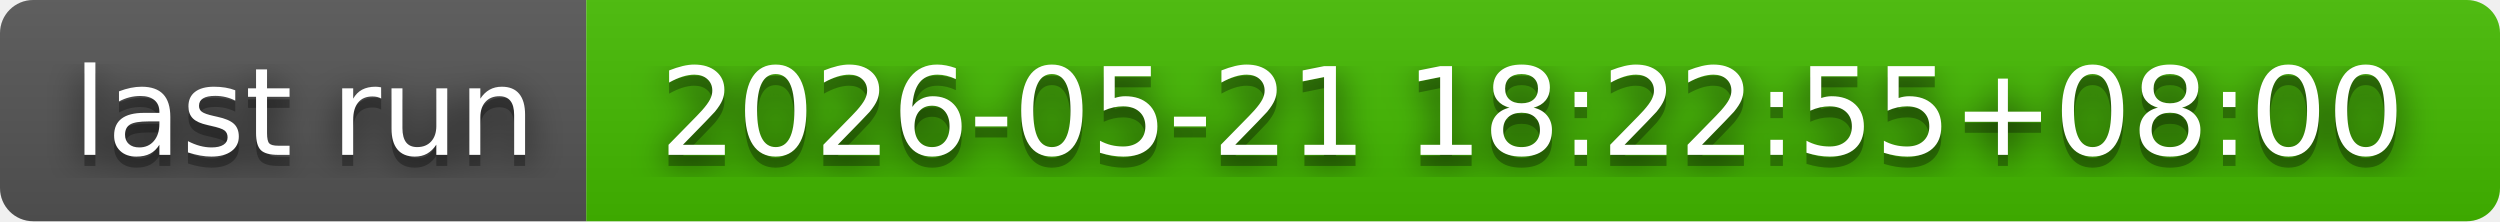
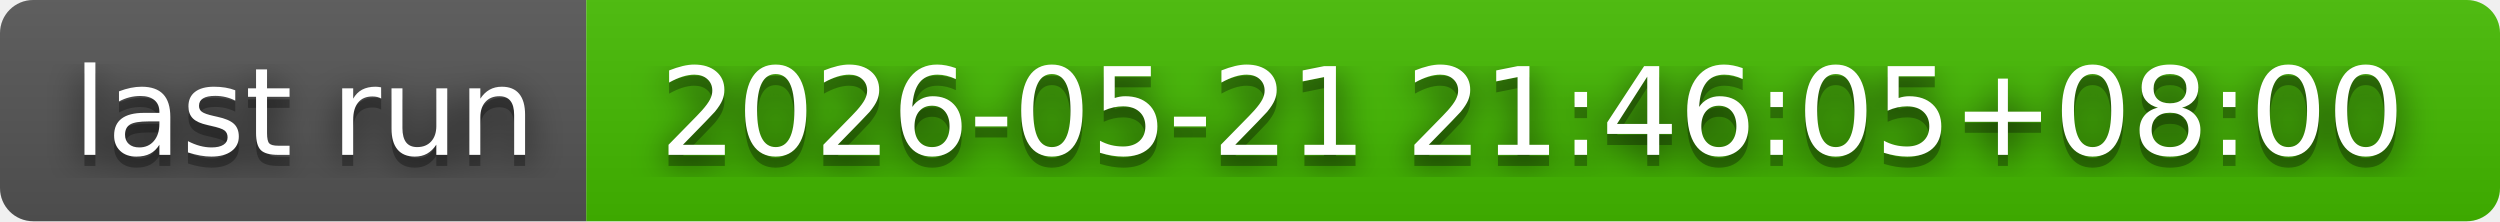
- <svg xmlns="http://www.w3.org/2000/svg" width="226" height="20" role="img" aria-label="last run: 2026-05-21 18:22:55+08:00">
+ <svg xmlns="http://www.w3.org/2000/svg" width="226" height="20" role="img" aria-label="last run: 2026-05-21 21:46:05+08:00">
  <filter id="blur">
    <feGaussianBlur in="SourceGraphic" stdDeviation="16" />
  </filter>
  <linearGradient id="s" x2="0" y2="100%">
    <stop offset="0" stop-color="#bbb" stop-opacity=".1" />
    <stop offset="1" stop-opacity=".1" />
  </linearGradient>
  <clipPath id="r">
    <rect width="226" height="20" rx="3" fill="#fff" />
  </clipPath>
  <g clip-path="url(#r)">
    <rect width="53" height="20" fill="#555" />
    <rect x="53" width="173" height="20" fill="#4b0" />
    <rect width="226" height="20" fill="url(#s)" />
  </g>
  <g fill="#fff" text-anchor="middle" font-family="Verdana,Geneva,DejaVu Sans,sans-serif" text-rendering="geometricPrecision" font-size="110">
    <text aria-hidden="true" x="275" y="150" fill="#010101" fill-opacity=".80" filter="url(#blur)" transform="scale(.1)" textLength="430">last run</text>
    <text aria-hidden="true" x="275" y="150" fill="#010101" fill-opacity=".3" transform="scale(.1)" textLength="430">last run</text>
    <text x="275" y="140" transform="scale(.1)" fill="#fff" textLength="430">last run</text>
-     <text aria-hidden="true" x="1385" y="150" fill="#010101" fill-opacity=".80" filter="url(#blur)" transform="scale(.1)" textLength="1630">2026-05-21 18:22:55+08:00</text>
-     <text aria-hidden="true" x="1385" y="150" fill="#010101" fill-opacity=".3" transform="scale(.1)" textLength="1630">2026-05-21 18:22:55+08:00</text>
-     <text x="1385" y="140" transform="scale(.1)" fill="#fff" textLength="1630">2026-05-21 18:22:55+08:00</text>
+     <text aria-hidden="true" x="1385" y="150" fill="#010101" fill-opacity=".80" filter="url(#blur)" transform="scale(.1)" textLength="1630">2026-05-21 21:46:05+08:00</text>
+     <text aria-hidden="true" x="1385" y="150" fill="#010101" fill-opacity=".3" transform="scale(.1)" textLength="1630">2026-05-21 21:46:05+08:00</text>
+     <text x="1385" y="140" transform="scale(.1)" fill="#fff" textLength="1630">2026-05-21 21:46:05+08:00</text>
  </g>
</svg>
